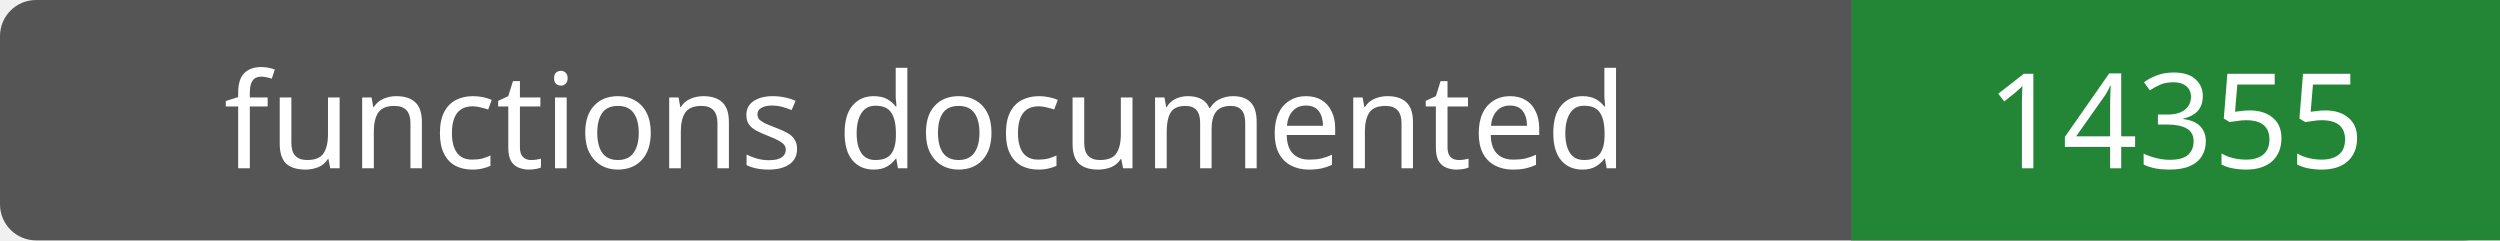
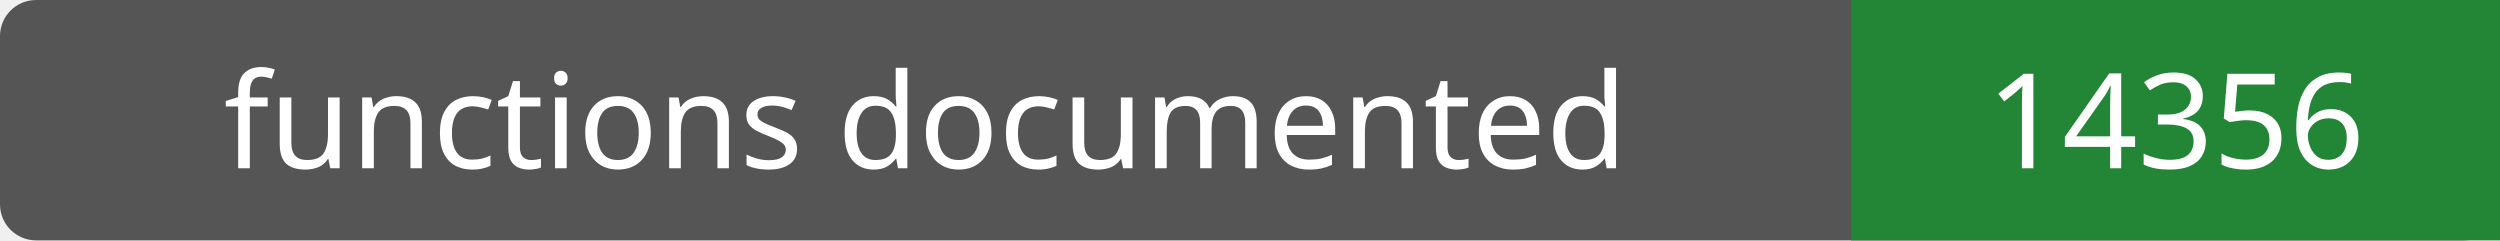
- <svg xmlns="http://www.w3.org/2000/svg" width="208" height="20" role="img" aria-label="functions documented: 14355">
+ <svg xmlns="http://www.w3.org/2000/svg" width="208" height="20" role="img" aria-label="functions documented: 14356">
  <rect width="208" height="20" rx="3" fill="#555" />
  <path fill="#238636" d="M154 0h54v20H154z" />
  <g fill="#fff" text-anchor="middle" font-family="Verdana,sans-serif" font-size="11">
    <text x="77.0" y="14">functions documented</text>
-     <text x="181.0" y="14">14355</text>
+     <text x="181.0" y="14">14356</text>
  </g>
</svg>
